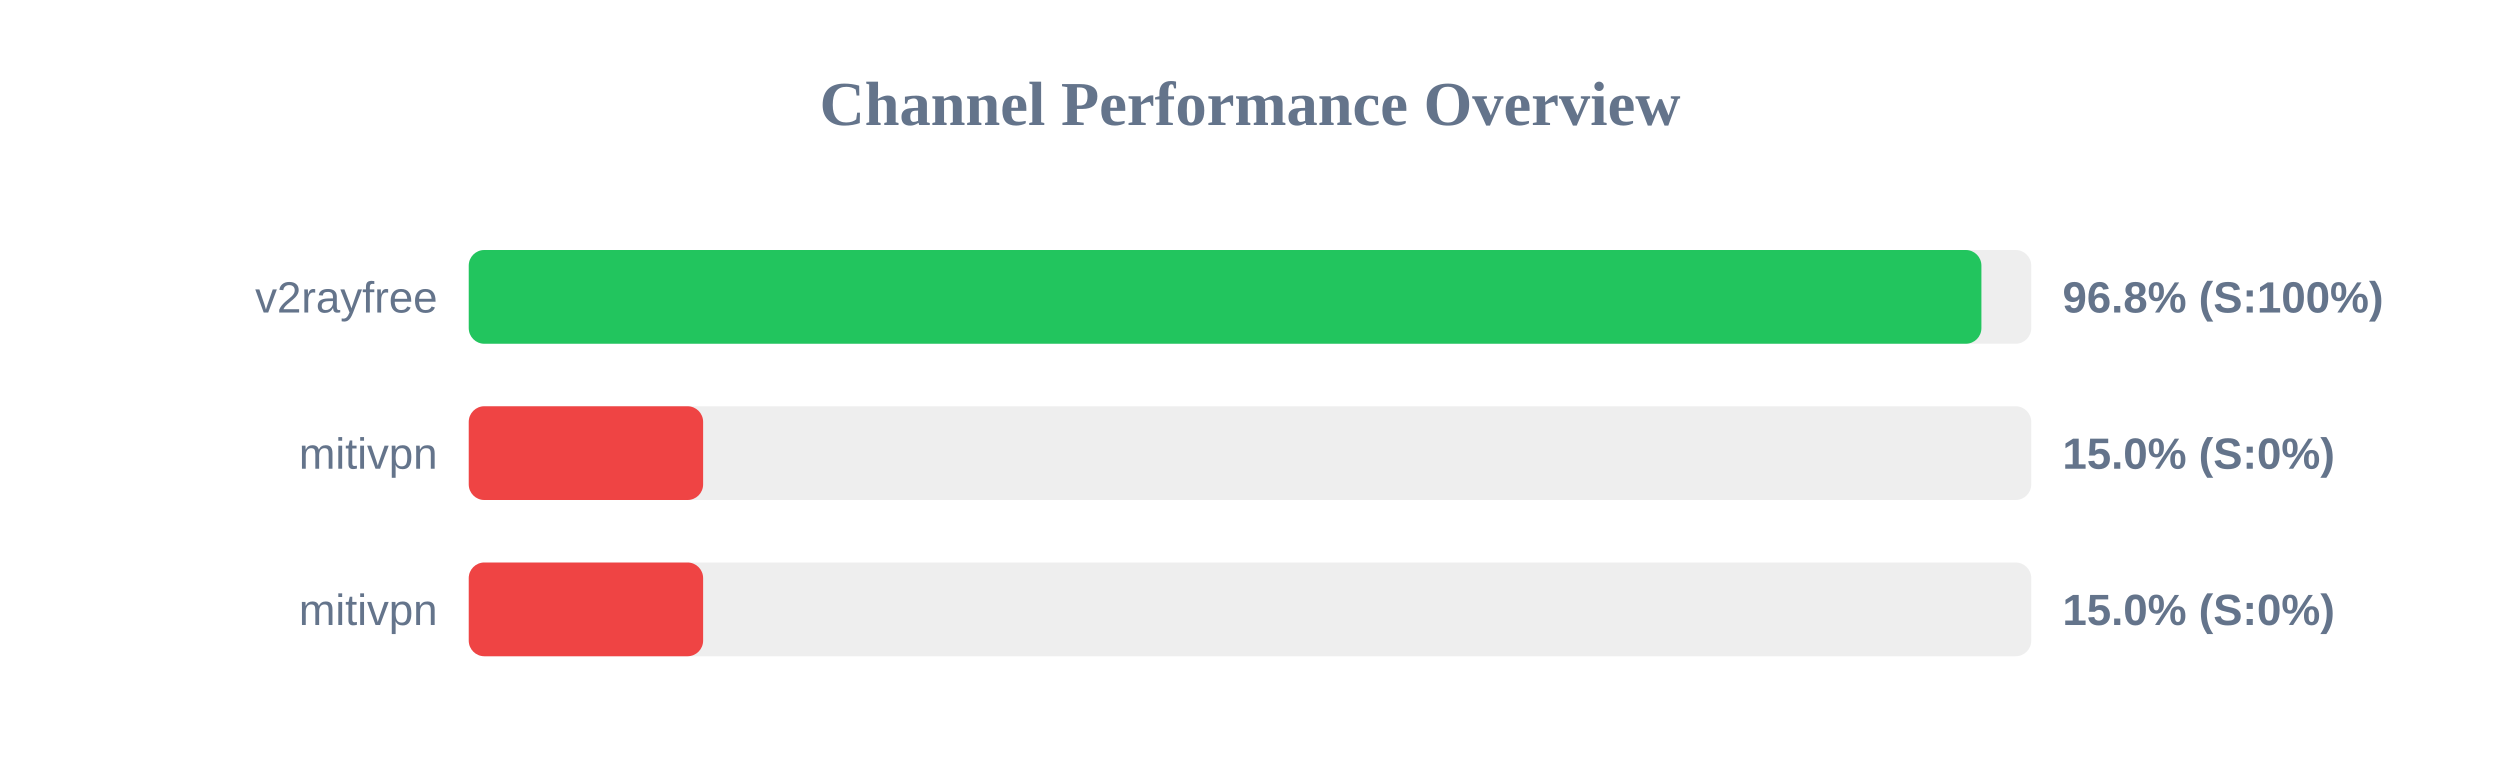
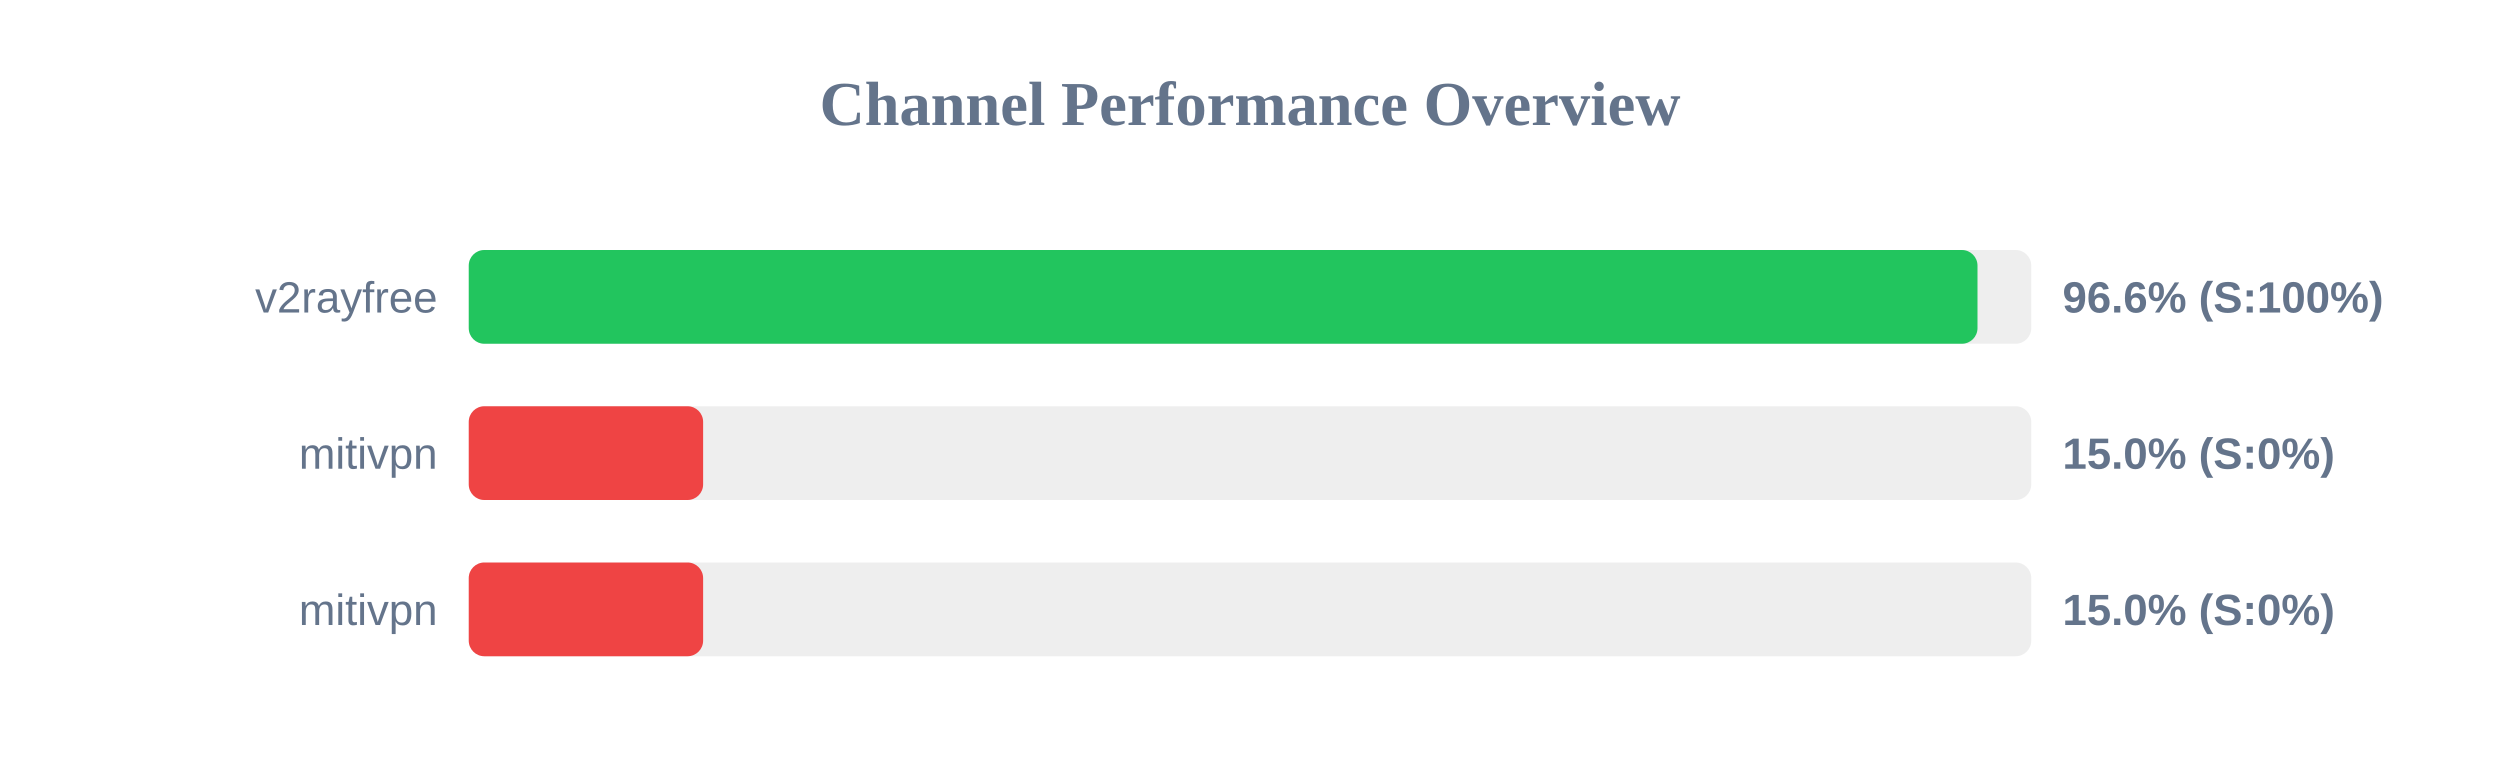
<svg xmlns="http://www.w3.org/2000/svg" width="800" height="250" version="1.1">
  <style>
        .row { font: 14px Arial; fill: #64748b; }
        .score { font: bold 14px Arial; fill: #64748b; }
    </style>
  <text x="400" y="40" text-anchor="middle" font-size="20px" font-weight="bold" fill="#64748b">Channel Performance Overview</text>
  <rect x="150" y="80" width="500" height="30" fill="#eee" rx="5" />
-   <rect x="150" y="80" width="484.05" height="30" fill="#22c55e" rx="5" />
+   <rect x="150" y="80" width="482.8" height="30" fill="#22c55e" rx="5" />
  <text x="140" y="100" text-anchor="end" class="row">v2rayfree</text>
-   <text x="660" y="100" text-anchor="start" class="score">96.8% (S:100%)</text>
+   <text x="660" y="100" text-anchor="start" class="score">96.6% (S:100%)</text>
  <rect x="150" y="130" width="500" height="30" fill="#eee" rx="5" />
  <rect x="150" y="130" width="75.0" height="30" fill="#ef4444" rx="5" />
  <text x="140" y="150" text-anchor="end" class="row">mitivpn</text>
  <text x="660" y="150" text-anchor="start" class="score">15.0% (S:0%)</text>
  <rect x="150" y="180" width="500" height="30" fill="#eee" rx="5" />
  <rect x="150" y="180" width="75.0" height="30" fill="#ef4444" rx="5" />
  <text x="140" y="200" text-anchor="end" class="row">mitivpn</text>
  <text x="660" y="200" text-anchor="start" class="score">15.0% (S:0%)</text>
</svg>
